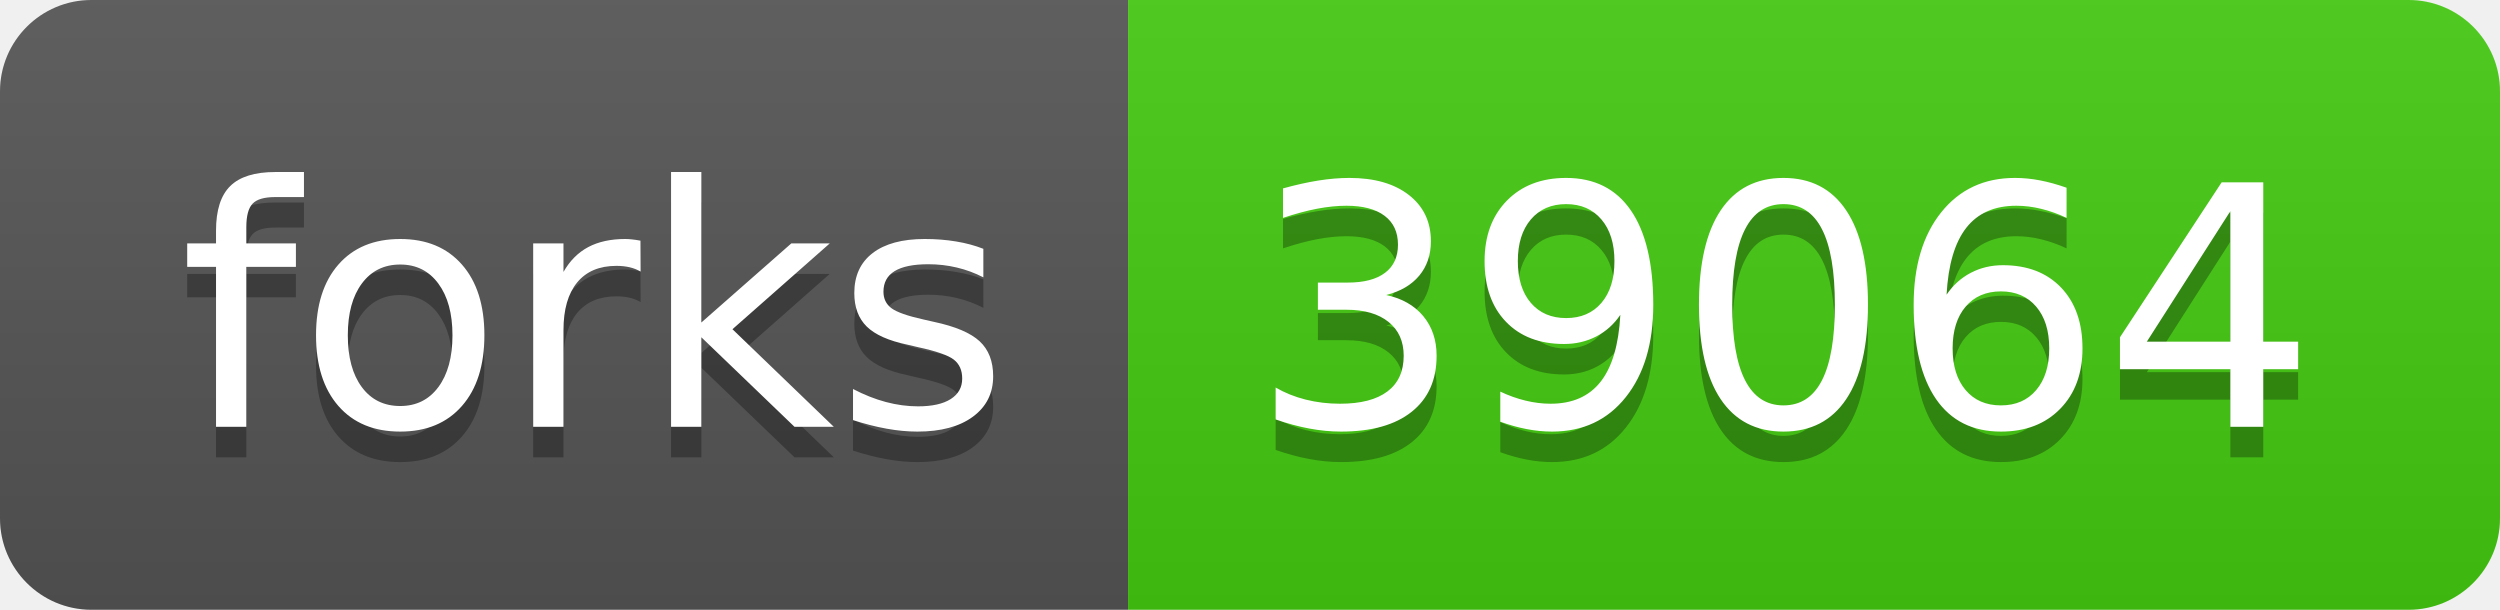
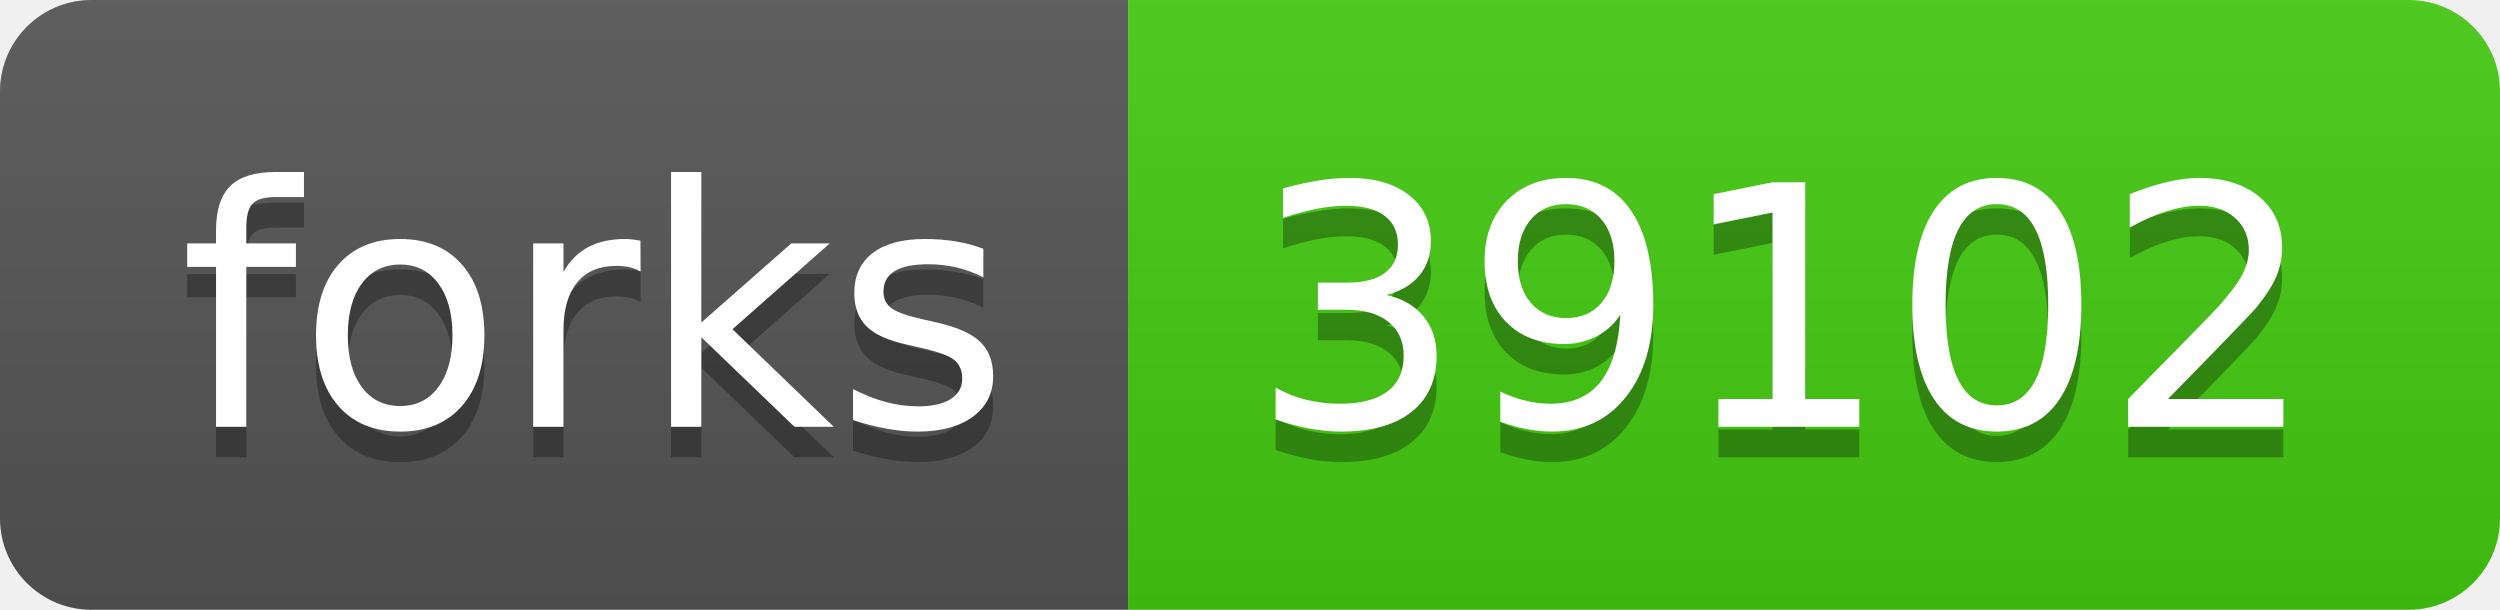
<svg xmlns="http://www.w3.org/2000/svg" width="82" height="20">
  <linearGradient id="s" x2="0" y2="100%">
    <stop offset="0" stop-color="#bbb" stop-opacity=".1" />
    <stop offset="1" stop-opacity=".1" />
  </linearGradient>
  <clipPath id="r">
    <rect width="82" height="20" rx="3" fill="#fff" />
  </clipPath>
  <g clip-path="url(#r)">
    <rect width="37" height="20" fill="#555" />
    <rect x="37" width="45" height="20" fill="#4c1" />
    <rect width="82" height="20" fill="url(#s)" />
  </g>
  <g fill="#fff" text-anchor="middle" font-family="Verdana,Geneva,DejaVu Sans,sans-serif" text-rendering="geometricPrecision" font-size="110">
    <text x="195" y="150" fill="#010101" fill-opacity=".3" transform="scale(.1)" textLength="270">forks</text>
    <text x="195" y="140" transform="scale(.1)" textLength="270">forks</text>
-     <text x="585" y="150" fill="#010101" fill-opacity=".3" transform="scale(.1)" textLength="350">39064</text>
-     <text x="585" y="140" transform="scale(.1)" textLength="350">39064</text>
+     <text x="585" y="150" fill="#010101" fill-opacity=".3" transform="scale(.1)" textLength="350">39102</text>
+     <text x="585" y="140" transform="scale(.1)" textLength="350">39102</text>
  </g>
</svg>
